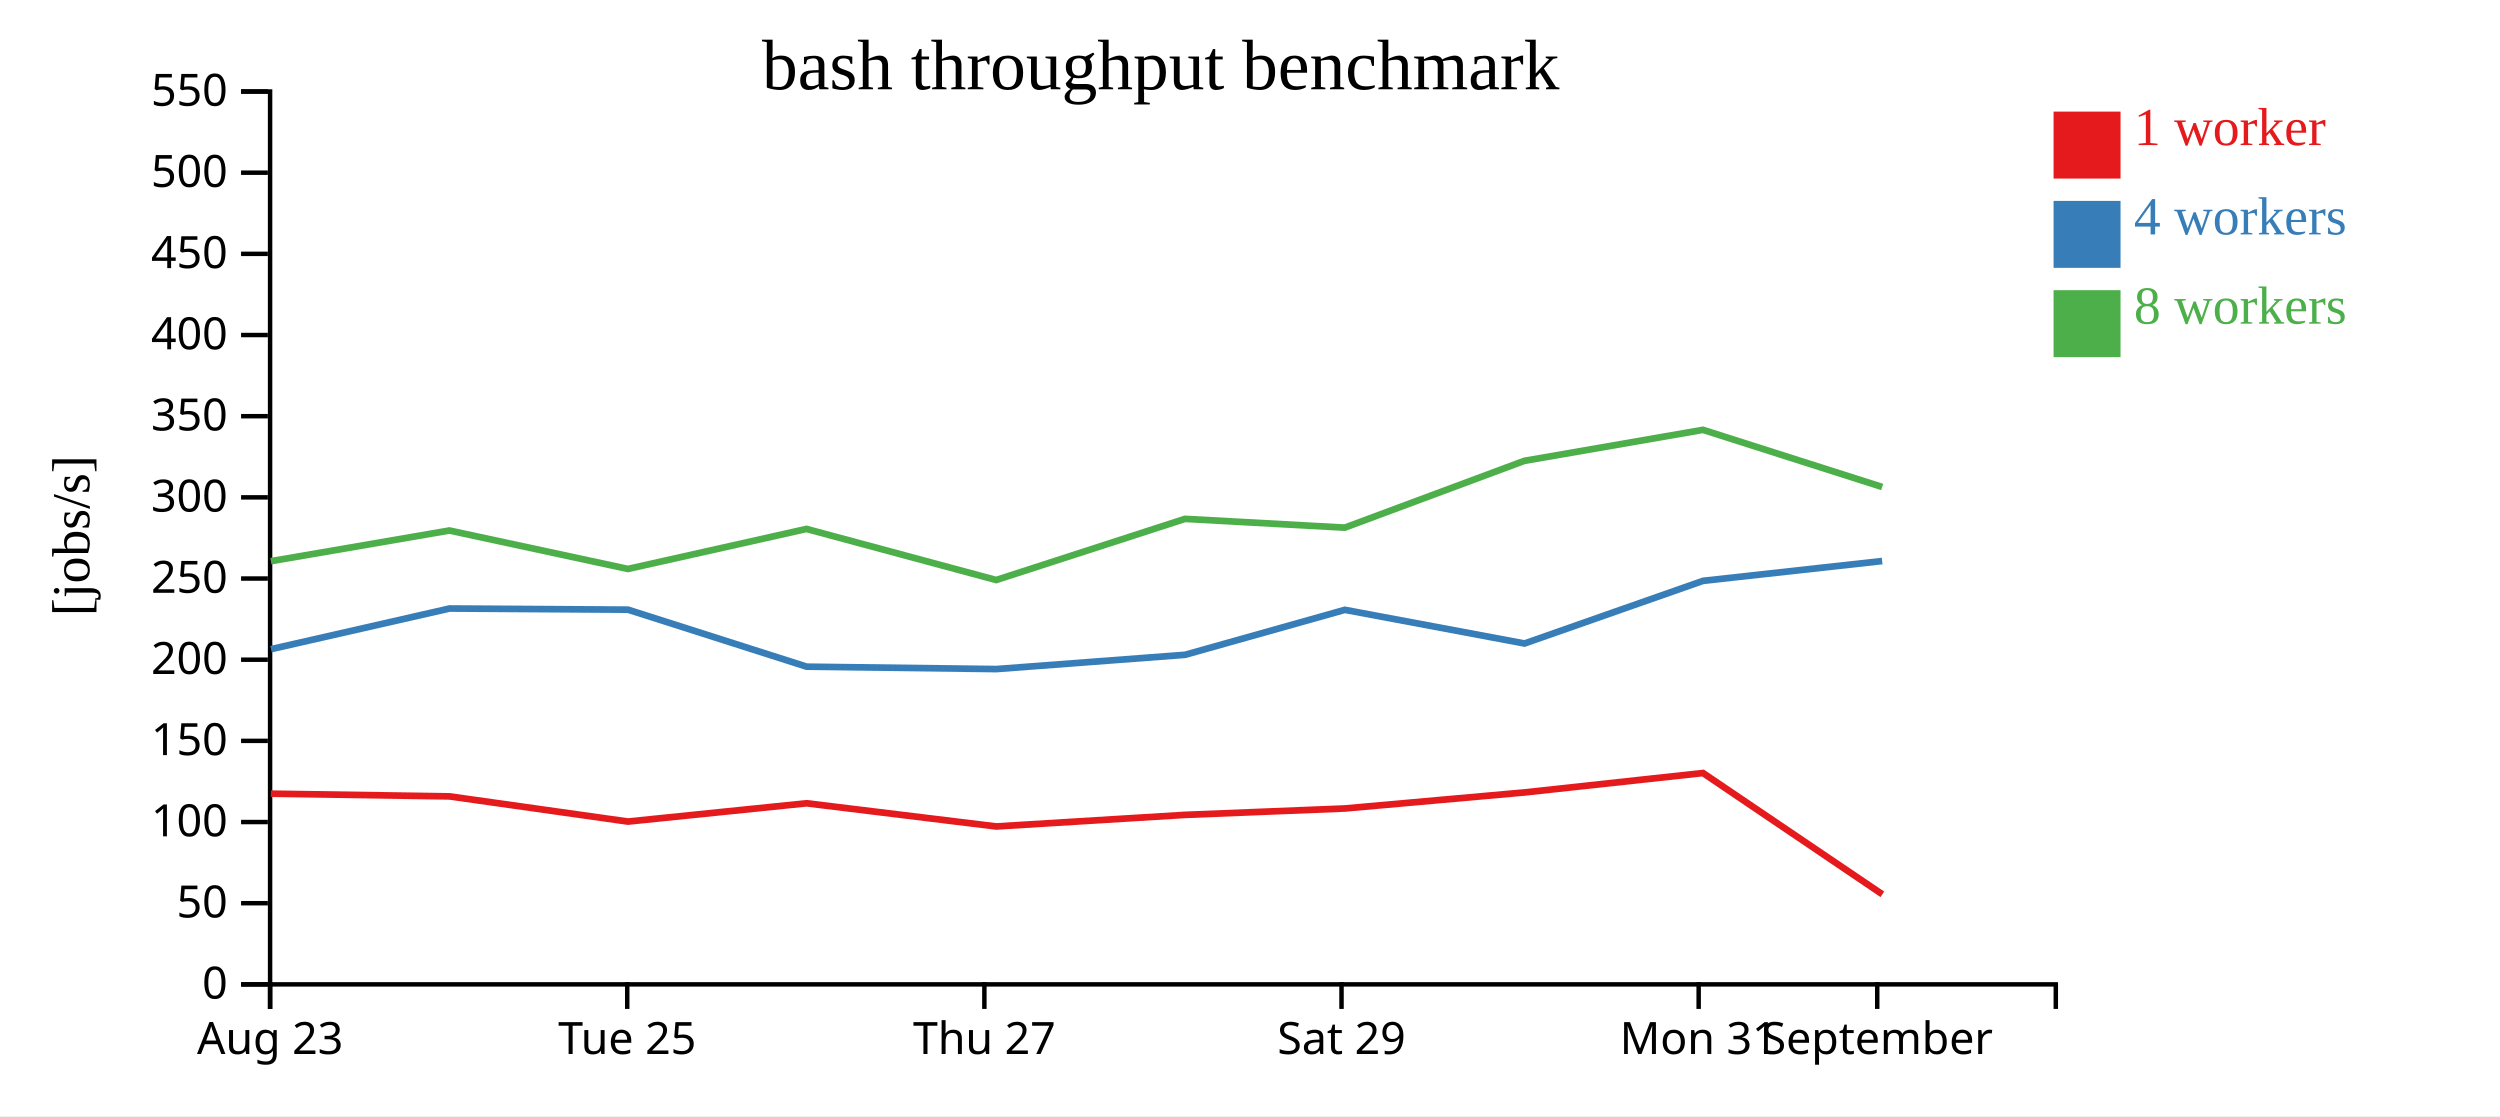
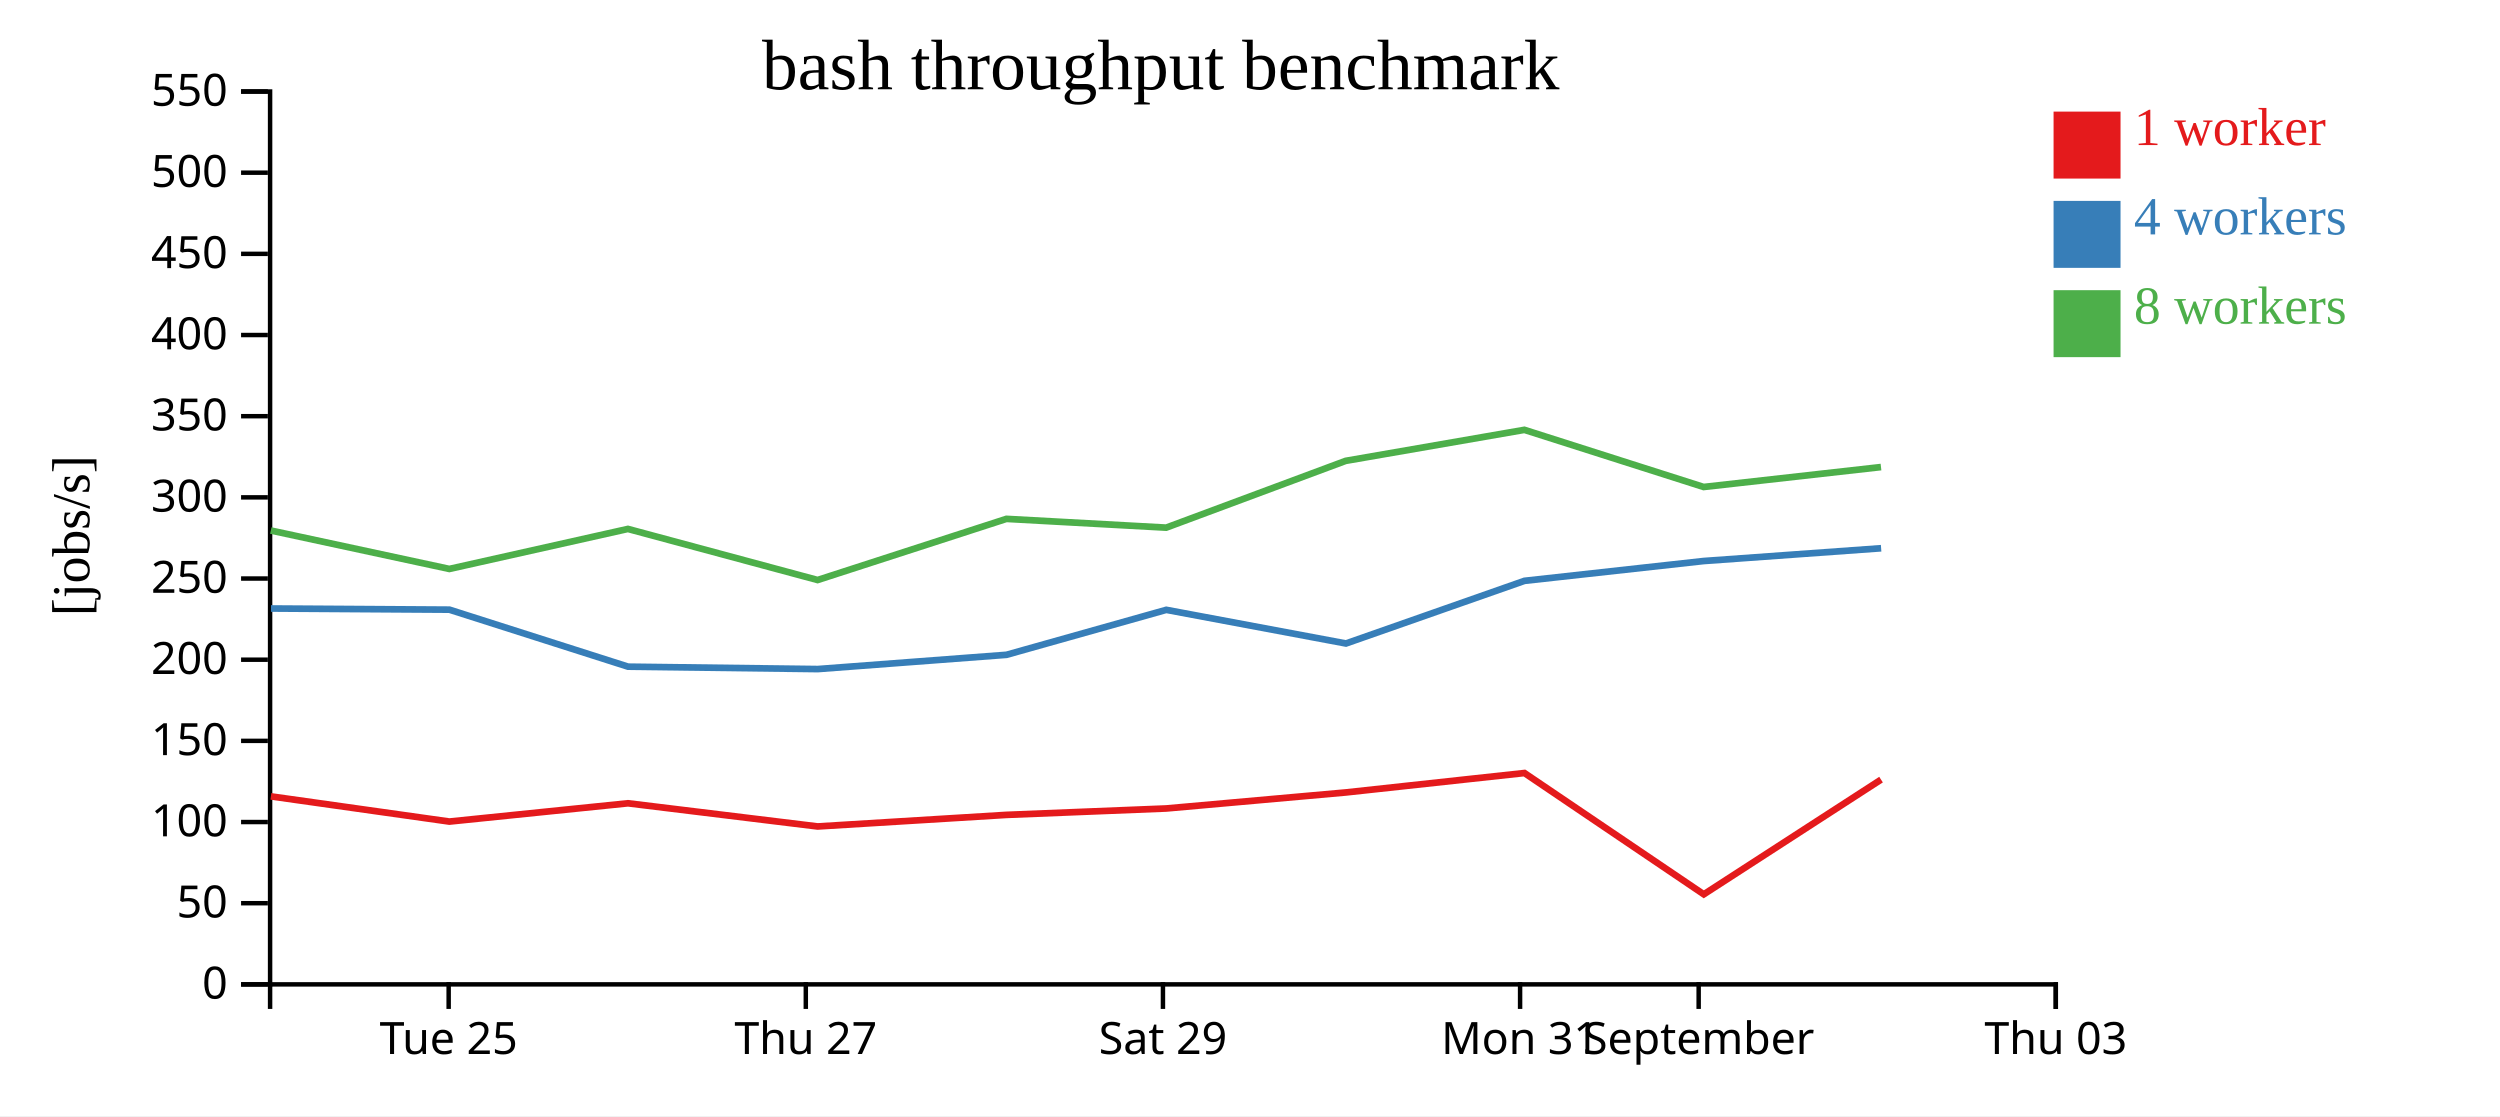
<svg xmlns="http://www.w3.org/2000/svg" width="560" height="250">
  <rect width="100%" height="100%" fill="white" />
  <g transform="translate(60,20)">
    <g transform="translate(0,200)" fill="none" font-size="10" font-family="sans-serif" text-anchor="middle">
      <path class="domain" stroke="currentColor" d="M0.5,6V0.5H400.5V6" />
-       <g class="tick" opacity="1" transform="translate(0.5,0)">
-         <line stroke="currentColor" y2="6" />
-         <text fill="currentColor" y="9" dy="0.71em">Aug 23</text>
-       </g>
-       <g class="tick" opacity="1" transform="translate(80.5,0)">
+       <g class="tick" opacity="1" transform="translate(40.5,0)">
        <line stroke="currentColor" y2="6" />
        <text fill="currentColor" y="9" dy="0.71em">Tue 25</text>
      </g>
-       <g class="tick" opacity="1" transform="translate(160.5,0)">
+       <g class="tick" opacity="1" transform="translate(120.5,0)">
        <line stroke="currentColor" y2="6" />
        <text fill="currentColor" y="9" dy="0.71em">Thu 27</text>
      </g>
-       <g class="tick" opacity="1" transform="translate(240.5,0)">
+       <g class="tick" opacity="1" transform="translate(200.5,0)">
        <line stroke="currentColor" y2="6" />
        <text fill="currentColor" y="9" dy="0.71em">Sat 29</text>
      </g>
-       <g class="tick" opacity="1" transform="translate(320.5,0)">
+       <g class="tick" opacity="1" transform="translate(280.5,0)">
        <line stroke="currentColor" y2="6" />
        <text fill="currentColor" y="9" dy="0.71em">Mon 31</text>
      </g>
-       <g class="tick" opacity="1" transform="translate(360.5,0)">
+       <g class="tick" opacity="1" transform="translate(320.5,0)">
        <line stroke="currentColor" y2="6" />
        <text fill="currentColor" y="9" dy="0.71em">September</text>
+       </g>
+       <g class="tick" opacity="1" transform="translate(400.5,0)">
+         <line stroke="currentColor" y2="6" />
+         <text fill="currentColor" y="9" dy="0.71em">Thu 03</text>
      </g>
    </g>
    <g fill="none" font-size="10" font-family="sans-serif" text-anchor="end">
      <path class="domain" stroke="currentColor" d="M-6,200.5H0.5V0.5H-6" />
      <g class="tick" opacity="1" transform="translate(0,200.5)">
        <line stroke="currentColor" x2="-6" />
        <text fill="currentColor" x="-9" dy="0.32em">0</text>
      </g>
      <g class="tick" opacity="1" transform="translate(0,182.3182)">
        <line stroke="currentColor" x2="-6" />
        <text fill="currentColor" x="-9" dy="0.32em">50</text>
      </g>
      <g class="tick" opacity="1" transform="translate(0,164.1364)">
        <line stroke="currentColor" x2="-6" />
        <text fill="currentColor" x="-9" dy="0.32em">100</text>
      </g>
      <g class="tick" opacity="1" transform="translate(0,145.9545)">
        <line stroke="currentColor" x2="-6" />
        <text fill="currentColor" x="-9" dy="0.32em">150</text>
      </g>
      <g class="tick" opacity="1" transform="translate(0,127.7727)">
        <line stroke="currentColor" x2="-6" />
        <text fill="currentColor" x="-9" dy="0.32em">200</text>
      </g>
      <g class="tick" opacity="1" transform="translate(0,109.5909)">
        <line stroke="currentColor" x2="-6" />
        <text fill="currentColor" x="-9" dy="0.32em">250</text>
      </g>
      <g class="tick" opacity="1" transform="translate(0,91.40909)">
        <line stroke="currentColor" x2="-6" />
        <text fill="currentColor" x="-9" dy="0.32em">300</text>
      </g>
      <g class="tick" opacity="1" transform="translate(0,73.22727)">
        <line stroke="currentColor" x2="-6" />
        <text fill="currentColor" x="-9" dy="0.32em">350</text>
      </g>
      <g class="tick" opacity="1" transform="translate(0,55.04545)">
        <line stroke="currentColor" x2="-6" />
        <text fill="currentColor" x="-9" dy="0.32em">400</text>
      </g>
      <g class="tick" opacity="1" transform="translate(0,36.86364)">
        <line stroke="currentColor" x2="-6" />
        <text fill="currentColor" x="-9" dy="0.32em">450</text>
      </g>
      <g class="tick" opacity="1" transform="translate(0,18.68182)">
        <line stroke="currentColor" x2="-6" />
        <text fill="currentColor" x="-9" dy="0.32em">500</text>
      </g>
      <g class="tick" opacity="1" transform="translate(0,0.5)">
        <line stroke="currentColor" x2="-6" />
        <text fill="currentColor" x="-9" dy="0.32em">550</text>
      </g>
    </g>
    <text text-anchor="middle" style="font-size: 12px" transform="rotate(-90)" y="-40" x="-100">[jobs/s]</text>
    <text text-anchor="middle" style="font-size: 16px" y="0" x="200">bash throughput benchmark</text>
-     <path class="line" fill="none" stroke="#e41a1c" stroke-width="1.5" d="M0.668,157.785L40.675,158.387L80.65,164.032L120.665,159.936L163.147,165.126L205.438,162.533L241.24,161.098L281.451,157.509L321.474,153.158L361.646,180.327" />
-     <path class="line" fill="none" stroke="#377eb8" stroke-width="1.5" d="M0.711,125.413L40.699,116.306L80.662,116.565L120.7,129.338L163.18,129.872L205.455,126.676L241.247,116.604L281.487,124.142L321.486,110.106L361.602,105.672" />
-     <path class="line" fill="none" stroke="#4daf4a" stroke-width="1.5" d="M0.676,105.704L40.662,98.835L80.649,107.444L120.652,98.482L163.139,109.924L205.438,96.227L241.222,98.193L281.437,83.232L321.458,76.286L361.614,89.085" />
+     <path class="line" fill="none" stroke="#e41a1c" stroke-width="1.5" d="M0.675,158.387L40.65,164.032L80.665,159.936L123.147,165.126L165.438,162.533L201.24,161.098L241.451,157.509L281.474,153.158L321.646,180.327L361.354,154.633" />
+     <path class="line" fill="none" stroke="#377eb8" stroke-width="1.5" d="M0.699,116.306L40.662,116.565L80.7,129.338L123.18,129.872L165.455,126.676L201.247,116.604L241.487,124.142L281.486,110.106L321.602,105.672L361.372,102.806" />
+     <path class="line" fill="none" stroke="#4daf4a" stroke-width="1.5" d="M0.662,98.835L40.649,107.444L80.652,98.482L123.139,109.924L165.438,96.227L201.222,98.193L241.437,83.232L281.458,76.286L321.614,89.085L361.343,84.621" />
    <rect class="dot" x="400" y="5" width="15" height="15" style="fill: #e41a1c;" />
    <rect class="dot" x="400" y="25" width="15" height="15" style="fill: #377eb8;" />
    <rect class="dot" x="400" y="45" width="15" height="15" style="fill: #4daf4a;" />
    <text class="label" x="418" y="12.5" style="fill: #e41a1c; alignment-baseline: middle;" text-anchor="left">1 worker</text>
    <text class="label" x="418" y="32.5" style="fill: #377eb8; alignment-baseline: middle;" text-anchor="left">4 workers</text>
    <text class="label" x="418" y="52.5" style="fill: #4daf4a; alignment-baseline: middle;" text-anchor="left">8 workers</text>
  </g>
</svg>
